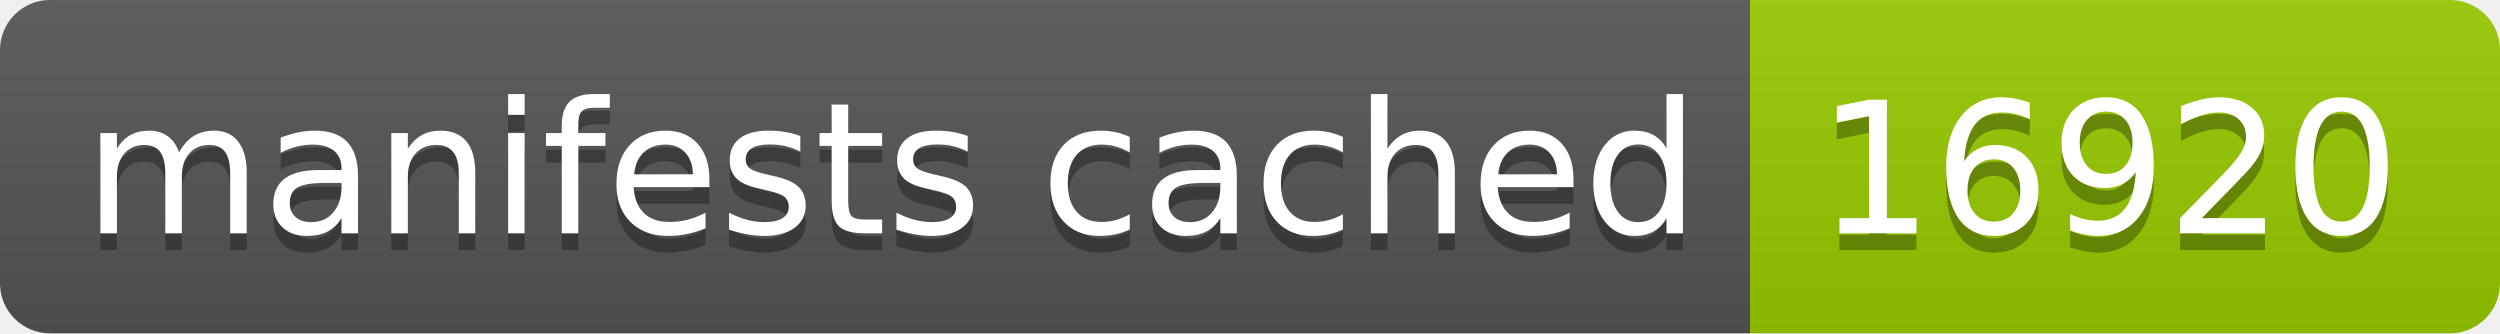
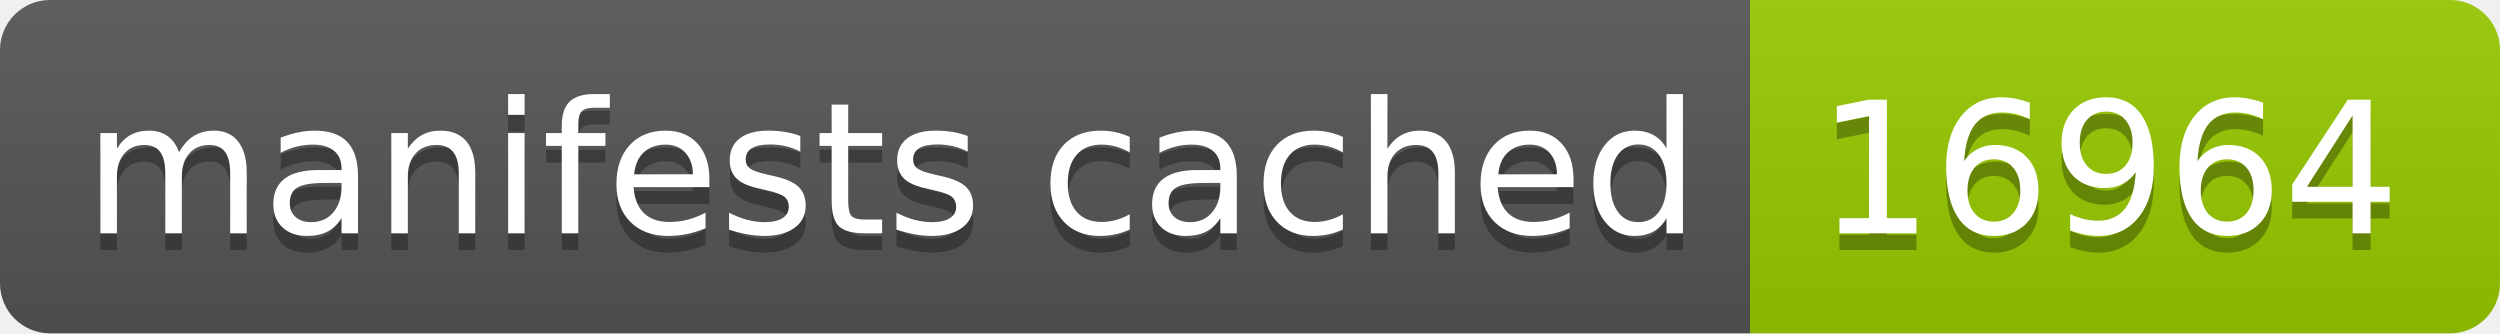
- <svg xmlns="http://www.w3.org/2000/svg" width="150" height="20" role="img" aria-label="manifests cached: 16920">
+ <svg xmlns="http://www.w3.org/2000/svg" width="150" height="20" role="img" aria-label="manifests cached: 16964">
  <linearGradient id="s" x2="0" y2="100%">
    <stop offset="0" stop-color="#bbb" stop-opacity=".1" />
    <stop offset="1" stop-opacity=".1" />
  </linearGradient>
  <clipPath id="r">
    <rect width="150" height="20" rx="3" fill="#fff" />
  </clipPath>
  <g clip-path="url(#r)">
    <rect width="105" height="20" fill="#555" />
    <rect x="105" width="45" height="20" fill="#97ca00" />
    <rect width="150" height="20" fill="url(#s)" />
  </g>
  <g fill="#fff" text-anchor="middle" font-family="Verdana,Geneva,DejaVu Sans,sans-serif" text-rendering="geometricPrecision" font-size="110">
    <text aria-hidden="true" x="535" y="150" fill="#010101" fill-opacity=".3" transform="scale(.1)" textLength="950">manifests cached</text>
    <text x="535" y="140" transform="scale(.1)" fill="#fff" textLength="950">manifests cached</text>
-     <text aria-hidden="true" x="1265" y="150" fill="#010101" fill-opacity=".3" transform="scale(.1)" textLength="350">16920</text>
-     <text x="1265" y="140" transform="scale(.1)" fill="#fff" textLength="350">16920</text>
+     <text aria-hidden="true" x="1265" y="150" fill="#010101" fill-opacity=".3" transform="scale(.1)" textLength="350">16964</text>
+     <text x="1265" y="140" transform="scale(.1)" fill="#fff" textLength="350">16964</text>
  </g>
</svg>
